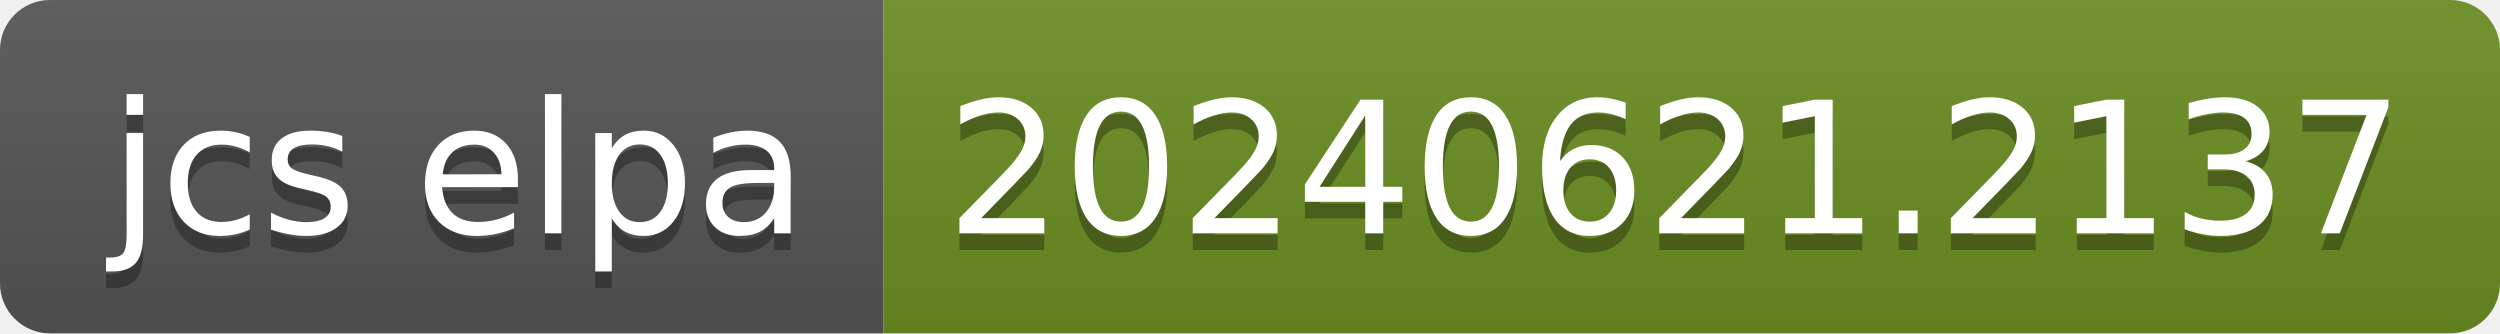
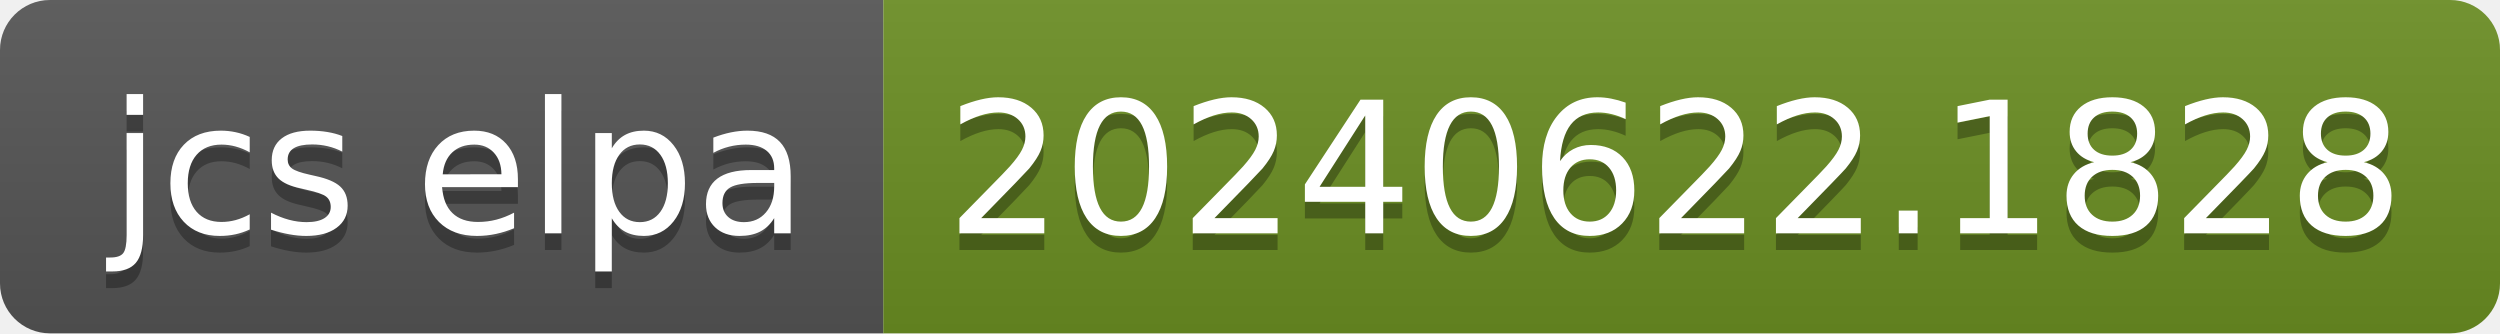
- <svg xmlns="http://www.w3.org/2000/svg" width="150" height="20" role="img" aria-label="jcs elpa: 20240621.2137">
+ <svg xmlns="http://www.w3.org/2000/svg" width="150" height="20" role="img" aria-label="jcs elpa: 20240622.1828">
  <linearGradient id="s" x2="0" y2="100%">
    <stop offset="0" stop-color="#bbb" stop-opacity=".1" />
    <stop offset="1" stop-opacity=".1" />
  </linearGradient>
  <clipPath id="r">
    <rect width="150" height="20" rx="3" fill="#fff" />
  </clipPath>
  <g clip-path="url(#r)">
    <rect width="53" height="20" fill="#555" />
    <rect x="53" width="97" height="20" fill="#6b8e23" />
    <rect width="150" height="20" fill="url(#s)" />
  </g>
  <g fill="#fff" text-anchor="middle" font-family="Verdana,Geneva,DejaVu Sans,sans-serif" text-rendering="geometricPrecision" font-size="110">
    <text aria-hidden="true" x="275" y="150" fill="#010101" fill-opacity=".3" transform="scale(.1)" textLength="430">jcs elpa</text>
    <text x="275" y="140" transform="scale(.1)" fill="#fff" textLength="430">jcs elpa</text>
-     <text aria-hidden="true" x="1005" y="150" fill="#010101" fill-opacity=".3" transform="scale(.1)" textLength="870">20240621.2137</text>
-     <text x="1005" y="140" transform="scale(.1)" fill="#fff" textLength="870">20240621.2137</text>
+     <text aria-hidden="true" x="1005" y="150" fill="#010101" fill-opacity=".3" transform="scale(.1)" textLength="870">20240622.1828</text>
+     <text x="1005" y="140" transform="scale(.1)" fill="#fff" textLength="870">20240622.1828</text>
  </g>
</svg>
